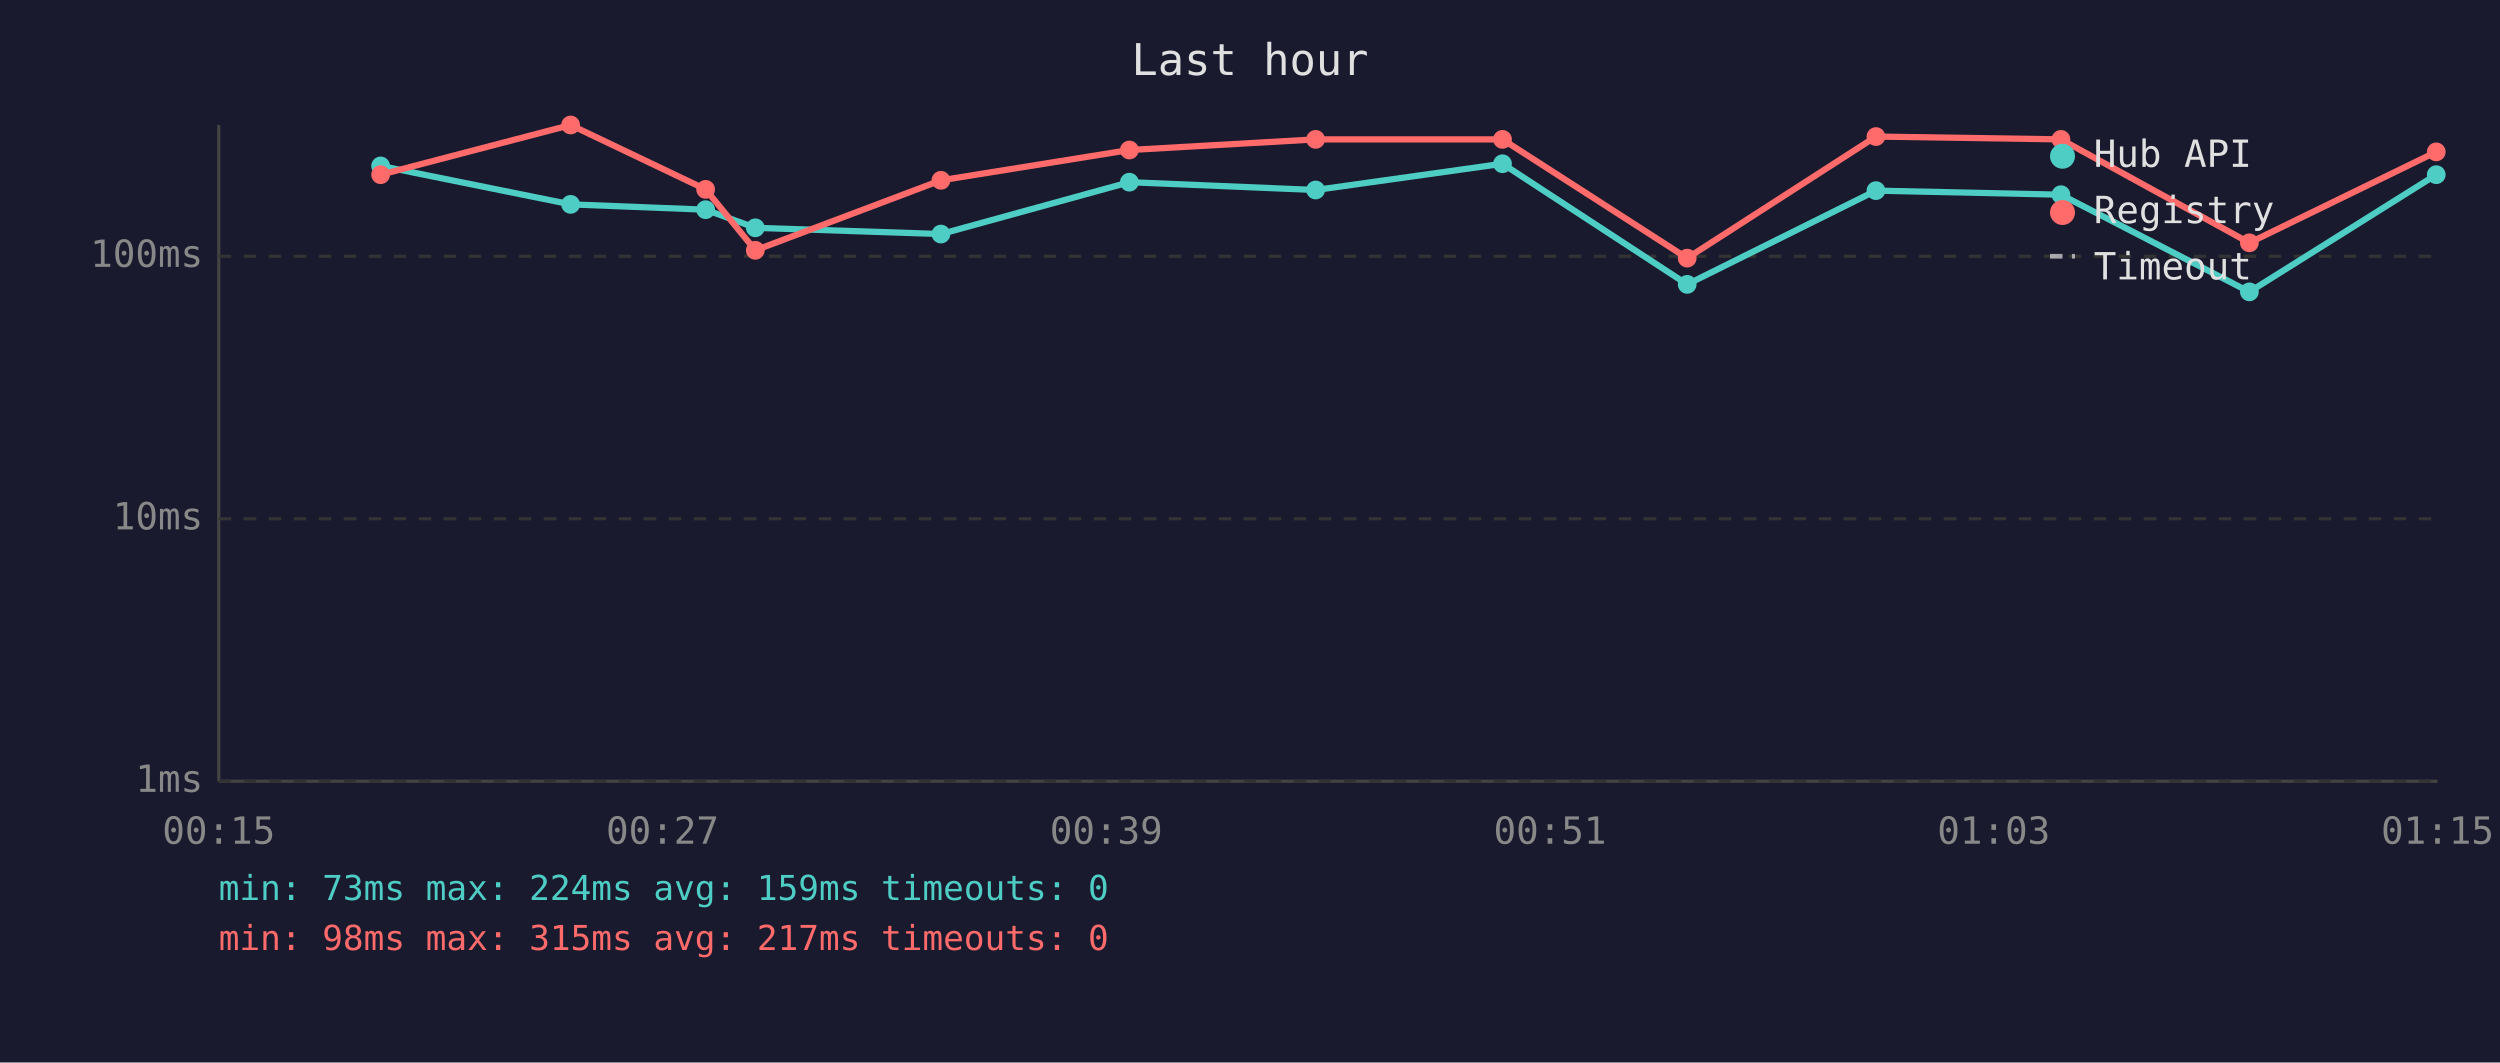
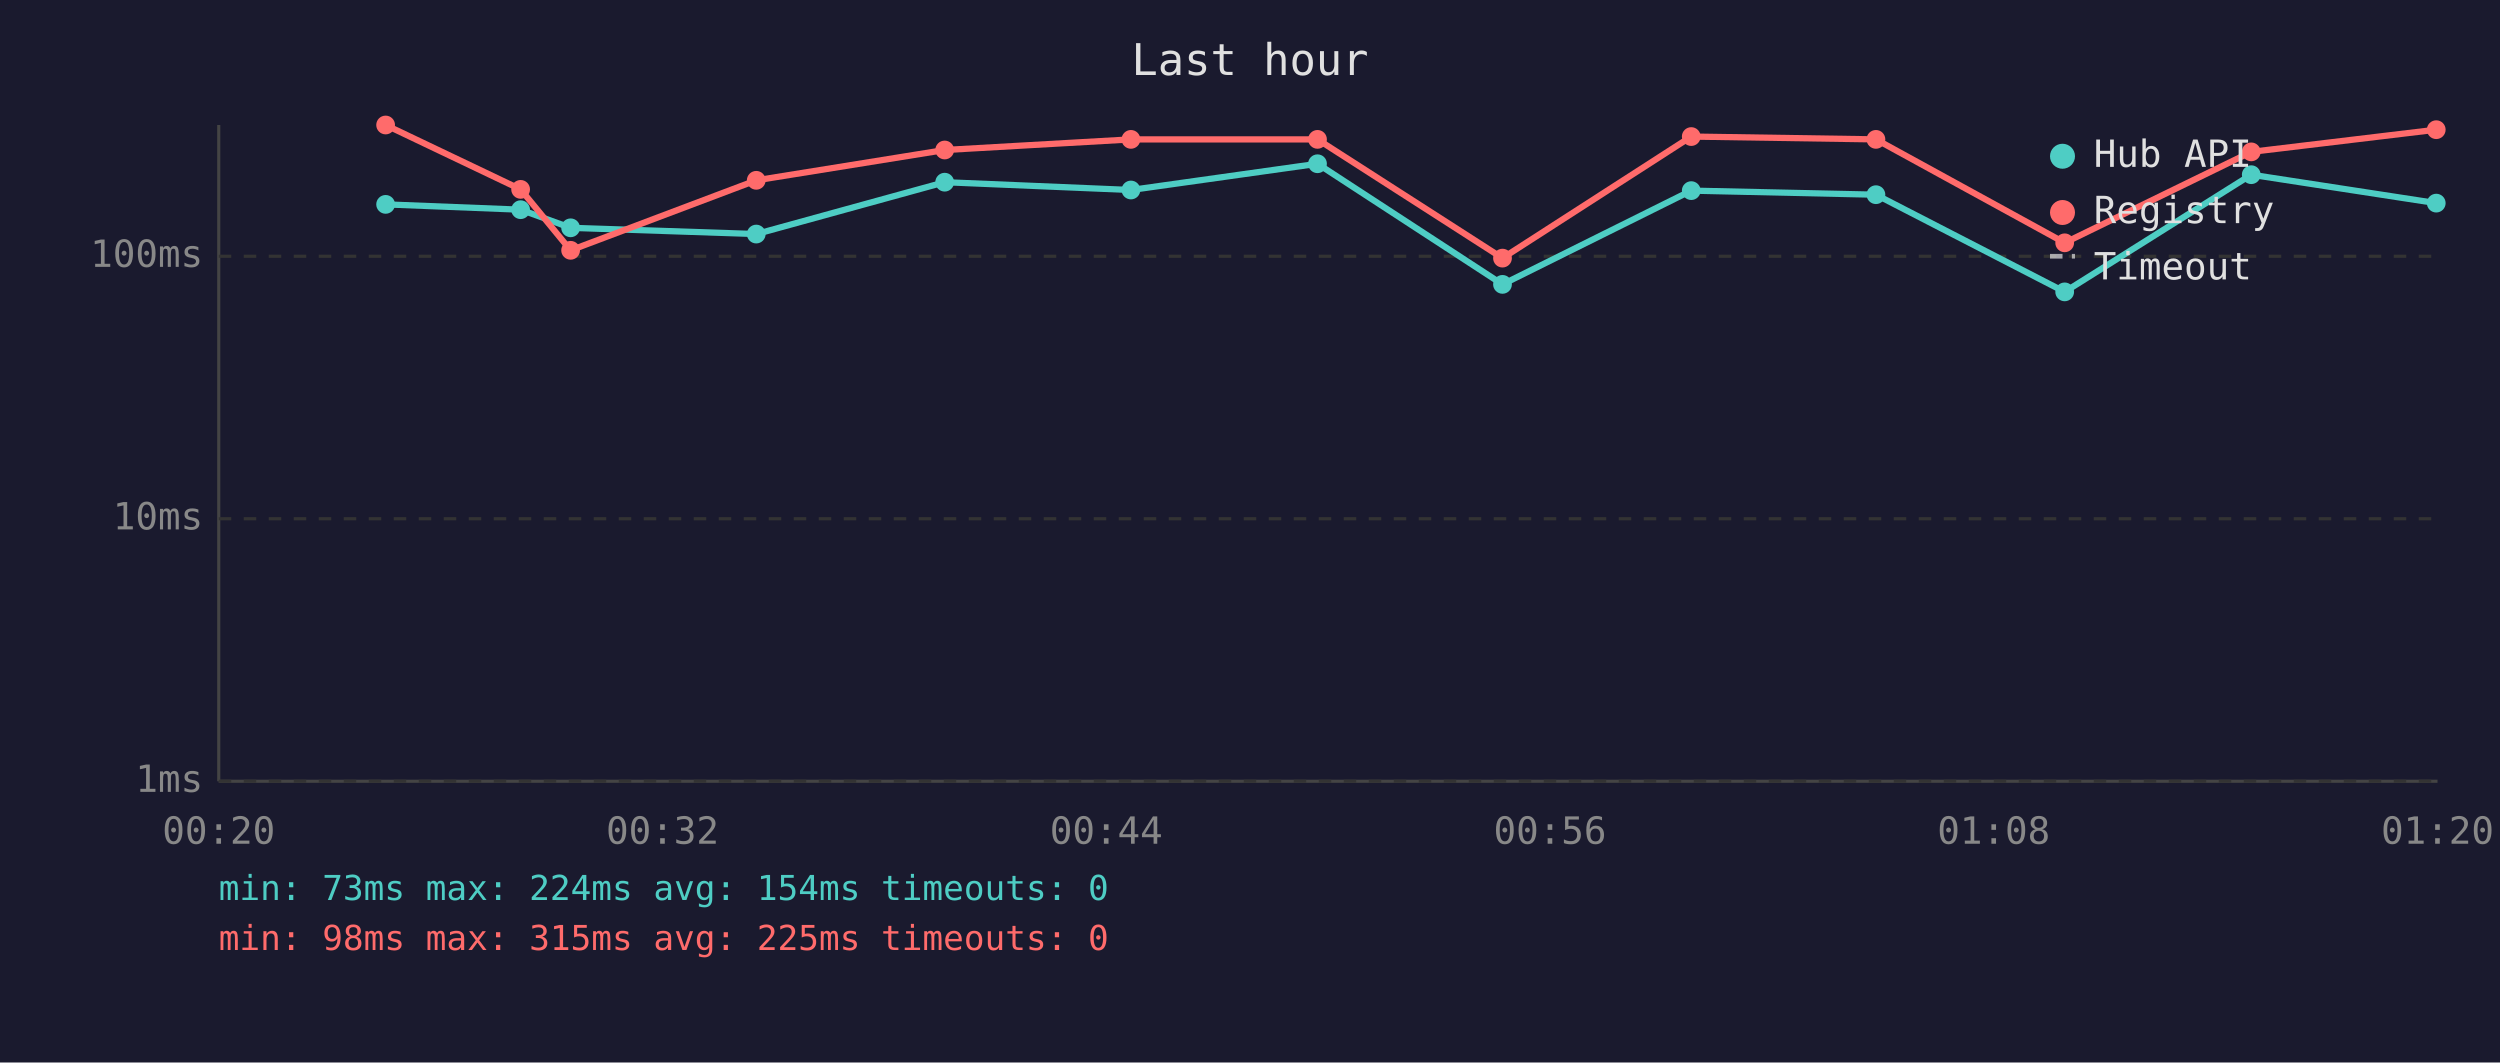
<svg xmlns="http://www.w3.org/2000/svg" viewBox="0 0 800 340" font-family="monospace" font-size="12">
  <rect width="800" height="340" fill="#1a1a2e" />
  <text x="400" y="24" fill="#e0e0e0" font-size="14" text-anchor="middle">Last hour</text>
  <line x1="70" y1="40" x2="70" y2="250" stroke="#444" stroke-width="1" />
  <line x1="70" y1="250" x2="780" y2="250" stroke="#444" stroke-width="1" />
  <line x1="70" y1="250" x2="780" y2="250" stroke="#333" stroke-width="1" stroke-dasharray="4" />
  <text x="65" y="250" fill="#888" text-anchor="end" dominant-baseline="middle">1ms</text>
  <line x1="70" y1="166" x2="780" y2="166" stroke="#333" stroke-width="1" stroke-dasharray="4" />
  <text x="65" y="166" fill="#888" text-anchor="end" dominant-baseline="middle">10ms</text>
  <line x1="70" y1="82" x2="780" y2="82" stroke="#333" stroke-width="1" stroke-dasharray="4" />
  <text x="65" y="82" fill="#888" text-anchor="end" dominant-baseline="middle">100ms</text>
-   <text x="70" y="270" fill="#888" text-anchor="middle">00:15</text>
-   <text x="212" y="270" fill="#888" text-anchor="middle">00:27</text>
-   <text x="354" y="270" fill="#888" text-anchor="middle">00:39</text>
-   <text x="496" y="270" fill="#888" text-anchor="middle">00:51</text>
-   <text x="638" y="270" fill="#888" text-anchor="middle">01:03</text>
-   <text x="780" y="270" fill="#888" text-anchor="middle">01:15</text>
-   <polyline points="121.8,53.1 182.6,65.4 225.8,67.1 241.7,72.9 301.1,74.9 361.4,58.3 421.0,60.8 480.8,52.4 539.9,91.0 600.3,61.0 659.5,62.3 719.8,93.4 779.6,55.9" fill="none" stroke="#4ecdc4" stroke-width="2" opacity="1" />
-   <circle cx="121.8" cy="53.1" r="3" fill="#4ecdc4" />
-   <circle cx="182.6" cy="65.4" r="3" fill="#4ecdc4" />
-   <circle cx="225.8" cy="67.1" r="3" fill="#4ecdc4" />
-   <circle cx="241.7" cy="72.9" r="3" fill="#4ecdc4" />
-   <circle cx="301.1" cy="74.9" r="3" fill="#4ecdc4" />
-   <circle cx="361.4" cy="58.3" r="3" fill="#4ecdc4" />
-   <circle cx="421.0" cy="60.8" r="3" fill="#4ecdc4" />
-   <circle cx="480.8" cy="52.4" r="3" fill="#4ecdc4" />
-   <circle cx="539.9" cy="91.0" r="3" fill="#4ecdc4" />
-   <circle cx="600.3" cy="61.0" r="3" fill="#4ecdc4" />
-   <circle cx="659.5" cy="62.3" r="3" fill="#4ecdc4" />
-   <circle cx="719.8" cy="93.4" r="3" fill="#4ecdc4" />
-   <circle cx="779.6" cy="55.9" r="3" fill="#4ecdc4" />
-   <polyline points="121.8,55.9 182.6,40.0 225.8,60.6 241.7,80.1 301.1,57.7 361.4,48.0 421.0,44.6 480.8,44.6 539.9,82.6 600.3,43.7 659.5,44.6 719.8,77.7 779.6,48.6" fill="none" stroke="#ff6b6b" stroke-width="2" opacity="1" />
-   <circle cx="121.8" cy="55.9" r="3" fill="#ff6b6b" />
-   <circle cx="182.6" cy="40.0" r="3" fill="#ff6b6b" />
-   <circle cx="225.8" cy="60.6" r="3" fill="#ff6b6b" />
-   <circle cx="241.7" cy="80.1" r="3" fill="#ff6b6b" />
-   <circle cx="301.1" cy="57.7" r="3" fill="#ff6b6b" />
-   <circle cx="361.4" cy="48.0" r="3" fill="#ff6b6b" />
-   <circle cx="421.0" cy="44.6" r="3" fill="#ff6b6b" />
-   <circle cx="480.8" cy="44.6" r="3" fill="#ff6b6b" />
-   <circle cx="539.9" cy="82.6" r="3" fill="#ff6b6b" />
-   <circle cx="600.3" cy="43.7" r="3" fill="#ff6b6b" />
-   <circle cx="659.5" cy="44.6" r="3" fill="#ff6b6b" />
-   <circle cx="719.8" cy="77.7" r="3" fill="#ff6b6b" />
-   <circle cx="779.6" cy="48.6" r="3" fill="#ff6b6b" />
+   <text x="70" y="270" fill="#888" text-anchor="middle">00:20</text>
+   <text x="212" y="270" fill="#888" text-anchor="middle">00:32</text>
+   <text x="354" y="270" fill="#888" text-anchor="middle">00:44</text>
+   <text x="496" y="270" fill="#888" text-anchor="middle">00:56</text>
+   <text x="638" y="270" fill="#888" text-anchor="middle">01:08</text>
+   <text x="780" y="270" fill="#888" text-anchor="middle">01:20</text>
+   <polyline points="123.4,65.4 166.6,67.1 182.6,72.9 242.0,74.9 302.3,58.3 361.9,60.8 421.6,52.4 480.8,91.0 541.2,61.0 600.3,62.3 660.7,93.4 720.4,55.9 779.6,65.0" fill="none" stroke="#4ecdc4" stroke-width="2" opacity="1" />
+   <circle cx="123.4" cy="65.4" r="3" fill="#4ecdc4" />
+   <circle cx="166.6" cy="67.1" r="3" fill="#4ecdc4" />
+   <circle cx="182.6" cy="72.9" r="3" fill="#4ecdc4" />
+   <circle cx="242.0" cy="74.9" r="3" fill="#4ecdc4" />
+   <circle cx="302.3" cy="58.3" r="3" fill="#4ecdc4" />
+   <circle cx="361.9" cy="60.8" r="3" fill="#4ecdc4" />
+   <circle cx="421.6" cy="52.4" r="3" fill="#4ecdc4" />
+   <circle cx="480.8" cy="91.0" r="3" fill="#4ecdc4" />
+   <circle cx="541.2" cy="61.0" r="3" fill="#4ecdc4" />
+   <circle cx="600.3" cy="62.3" r="3" fill="#4ecdc4" />
+   <circle cx="660.7" cy="93.4" r="3" fill="#4ecdc4" />
+   <circle cx="720.4" cy="55.9" r="3" fill="#4ecdc4" />
+   <circle cx="779.6" cy="65.0" r="3" fill="#4ecdc4" />
+   <polyline points="123.4,40.0 166.6,60.6 182.6,80.1 242.0,57.7 302.3,48.0 361.9,44.6 421.6,44.6 480.8,82.6 541.2,43.7 600.3,44.6 660.7,77.7 720.4,48.6 779.6,41.5" fill="none" stroke="#ff6b6b" stroke-width="2" opacity="1" />
+   <circle cx="123.4" cy="40.0" r="3" fill="#ff6b6b" />
+   <circle cx="166.6" cy="60.6" r="3" fill="#ff6b6b" />
+   <circle cx="182.6" cy="80.1" r="3" fill="#ff6b6b" />
+   <circle cx="242.0" cy="57.7" r="3" fill="#ff6b6b" />
+   <circle cx="302.3" cy="48.0" r="3" fill="#ff6b6b" />
+   <circle cx="361.9" cy="44.6" r="3" fill="#ff6b6b" />
+   <circle cx="421.6" cy="44.6" r="3" fill="#ff6b6b" />
+   <circle cx="480.8" cy="82.6" r="3" fill="#ff6b6b" />
+   <circle cx="541.2" cy="43.7" r="3" fill="#ff6b6b" />
+   <circle cx="600.3" cy="44.6" r="3" fill="#ff6b6b" />
+   <circle cx="660.7" cy="77.7" r="3" fill="#ff6b6b" />
+   <circle cx="720.4" cy="48.6" r="3" fill="#ff6b6b" />
+   <circle cx="779.6" cy="41.5" r="3" fill="#ff6b6b" />
  <circle cx="660" cy="50" r="4" fill="#4ecdc4" />
  <text x="670" y="50" fill="#e0e0e0" dominant-baseline="middle">Hub API</text>
  <circle cx="660" cy="68" r="4" fill="#ff6b6b" />
  <text x="670" y="68" fill="#e0e0e0" dominant-baseline="middle">Registry</text>
  <line x1="656" y1="82" x2="664" y2="82" stroke="#e0e0e0" stroke-width="1.5" stroke-dasharray="4,3" opacity="0.7" />
  <text x="670" y="86" fill="#e0e0e0" dominant-baseline="middle">Timeout</text>
-   <text x="70" y="288" fill="#4ecdc4" font-size="11">min: 73ms  max: 224ms  avg: 159ms  timeouts: 0</text>
-   <text x="70" y="304" fill="#ff6b6b" font-size="11">min: 98ms  max: 315ms  avg: 217ms  timeouts: 0</text>
+   <text x="70" y="288" fill="#4ecdc4" font-size="11">min: 73ms  max: 224ms  avg: 154ms  timeouts: 0</text>
+   <text x="70" y="304" fill="#ff6b6b" font-size="11">min: 98ms  max: 315ms  avg: 225ms  timeouts: 0</text>
</svg>
